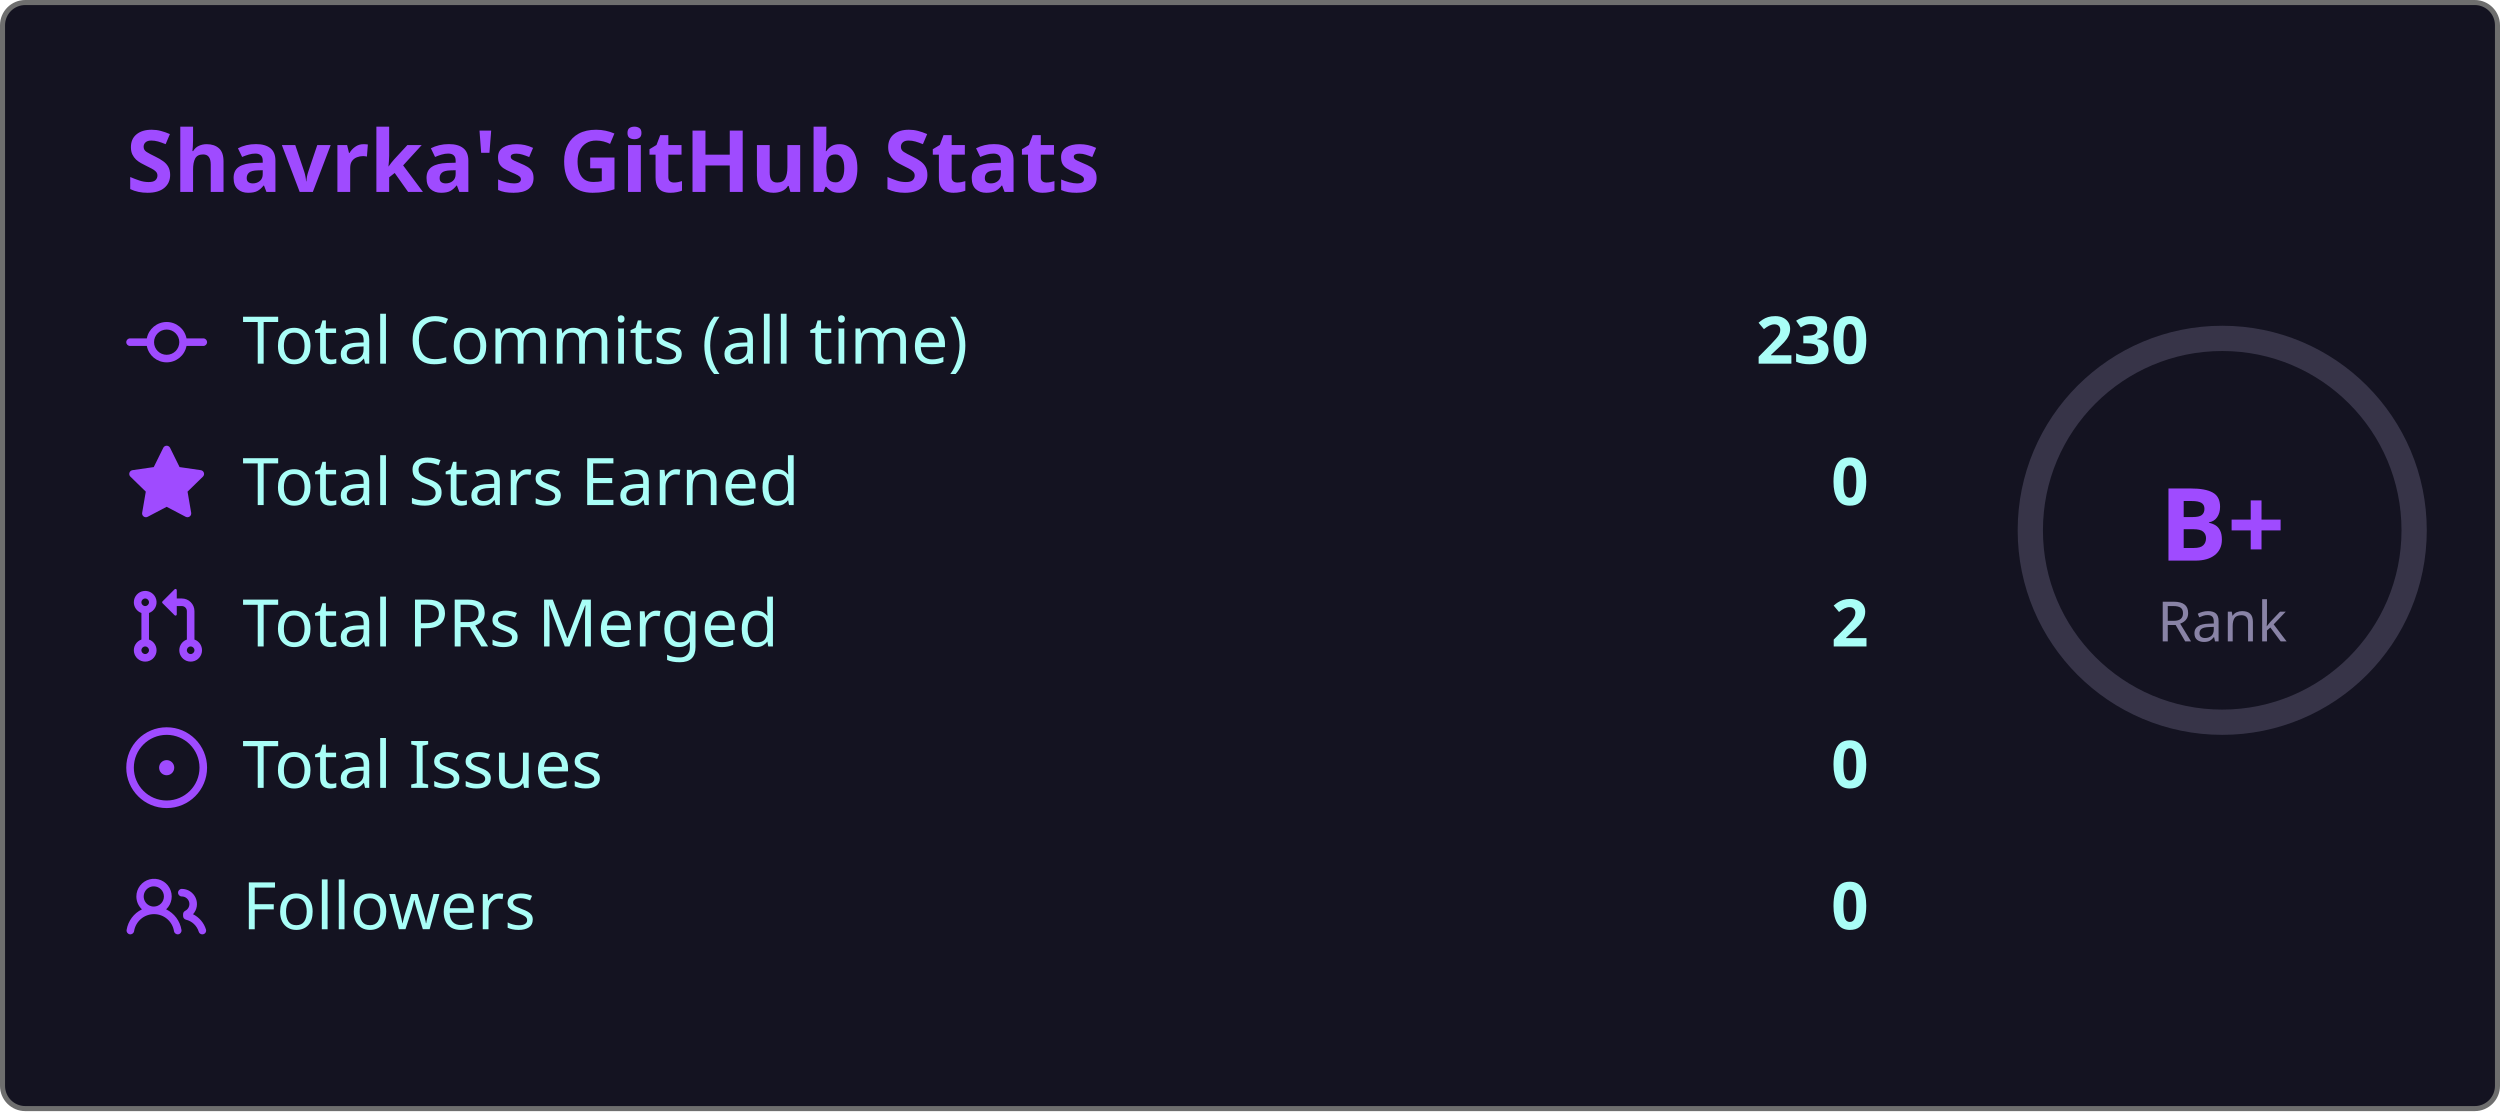
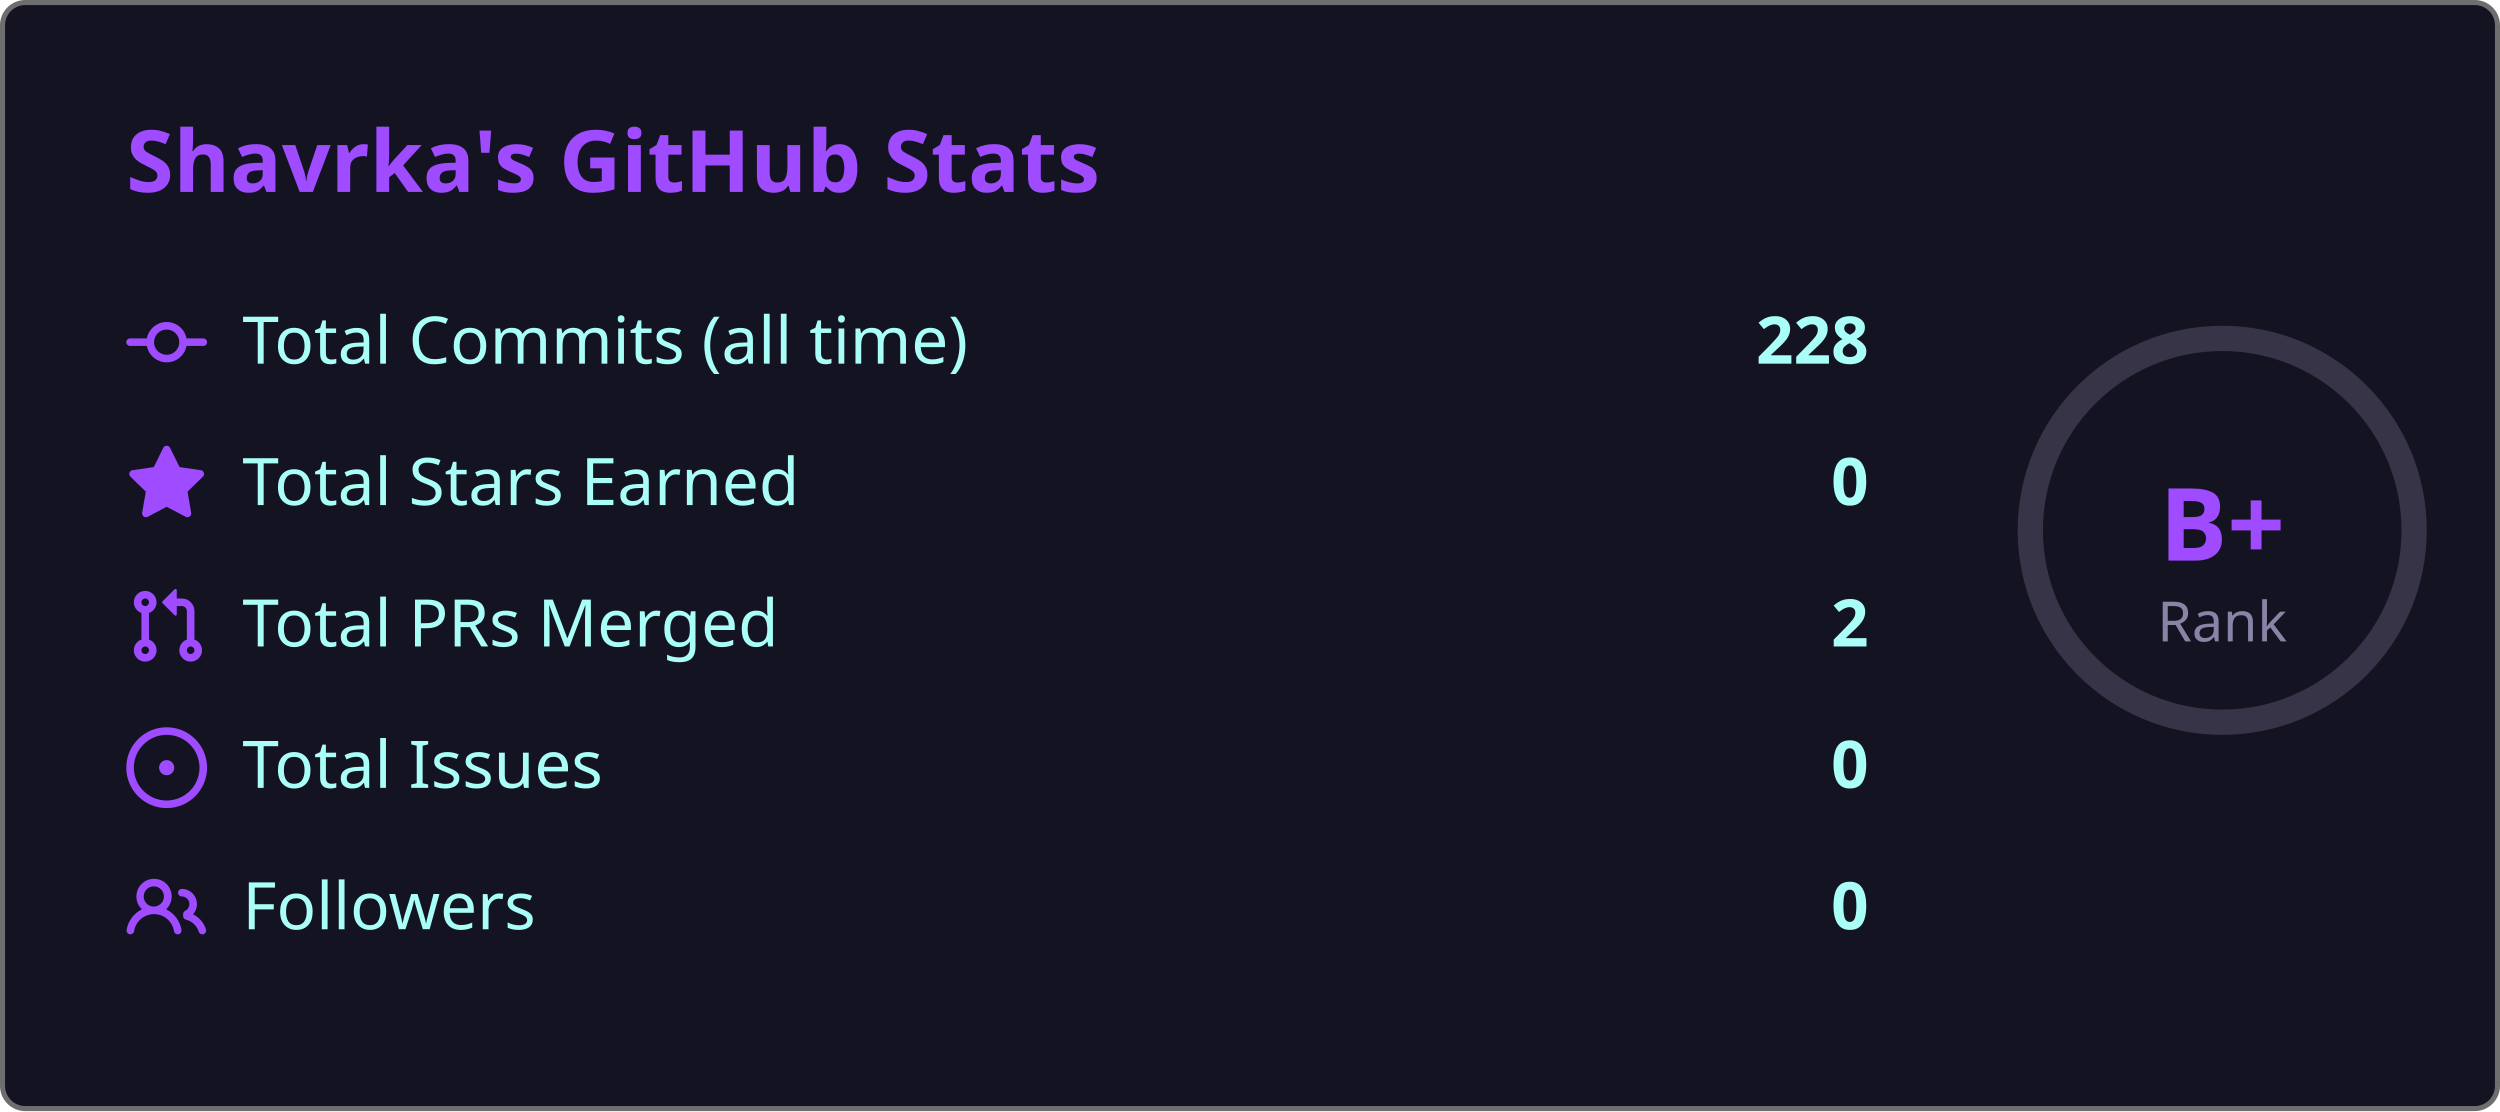
<svg xmlns="http://www.w3.org/2000/svg" width="495" height="220" viewBox="0 0 495 220">
  <style>
    .fade { animation: fadeIn .8s ease both }
    @keyframes fadeIn { from { opacity:0; transform:translateY(6px) } to { opacity:1; transform:none } }
    .ring { animation: ring 1s ease both }
    @keyframes ring {
      from { stroke-dashoffset:238.8 }
      to   { stroke-dashoffset:119.4 }
    }
  </style>
  <rect x=".5" y=".5" width="494" height="219" rx="4.5" fill="#141321" stroke="#6e6e6e" />
  <text class="fade" x="25" y="38" fill="#9f4bff" font-size="17" font-weight="bold" font-family="'Segoe UI', Ubuntu, 'Helvetica Neue', Sans-Serif">Shavrka's GitHub Stats</text>
  <g class="fade">
    <g transform="translate(0,60)">
      <g transform="translate(25,0)" fill="#9f4bff">
        <path d="M11.93 8.5a4.002 4.002 0 0 1-7.86 0H.75a.75.75 0 0 1 0-1.5h3.32a4.002 4.002 0 0 1 7.86 0h3.32a.75.75 0 0 1 0 1.5Zm-1.43-.75a2.5 2.5 0 1 0-5 0 2.5 2.5 0 0 0 5 0Z" />
      </g>
      <text x="48" y="12" fill="#a9fef7" font-size="13" font-family="'Segoe UI', Ubuntu, 'Helvetica Neue', Sans-Serif">Total Commits (all time)</text>
-       <text x="370" y="12" fill="#a9fef7" font-size="13" font-weight="bold" text-anchor="end" font-family="'Segoe UI', Ubuntu, 'Helvetica Neue', Sans-Serif">230</text>
+       <text x="370" y="12" fill="#a9fef7" font-size="13" font-weight="bold" text-anchor="end" font-family="'Segoe UI', Ubuntu, 'Helvetica Neue', Sans-Serif">228</text>
    </g>
    <g transform="translate(0,88)">
      <g transform="translate(25,0)" fill="#9f4bff">
        <path d="M8 .25a.75.75 0 0 1 .673.418l1.882 3.815 4.21.612a.75.75 0 0 1 .416 1.279l-3.046 2.97.719 4.192a.751.751 0 0 1-1.088.791L8 12.347l-3.766 1.98a.75.75 0 0 1-1.088-.79l.72-4.194L.818 6.374a.75.75 0 0 1 .416-1.28l4.21-.611L7.327.668A.75.75 0 0 1 8 .25Z" />
      </g>
      <text x="48" y="12" fill="#a9fef7" font-size="13" font-family="'Segoe UI', Ubuntu, 'Helvetica Neue', Sans-Serif">Total Stars Earned</text>
      <text x="370" y="12" fill="#a9fef7" font-size="13" font-weight="bold" text-anchor="end" font-family="'Segoe UI', Ubuntu, 'Helvetica Neue', Sans-Serif">0</text>
    </g>
    <g transform="translate(0,116)">
      <g transform="translate(25,0)" fill="#9f4bff">
        <path d="M1.5 3.25a2.25 2.25 0 1 1 3 2.122v5.256a2.251 2.251 0 1 1-1.5 0V5.372A2.25 2.25 0 0 1 1.5 3.25Zm5.677-.177L9.573.677A.25.25 0 0 1 10 .854V2.5h1A2.5 2.5 0 0 1 13.5 5v5.628a2.251 2.251 0 1 1-1.5 0V5a1 1 0 0 0-1-1h-1v1.646a.25.25 0 0 1-.427.177L7.177 3.427a.25.25 0 0 1 0-.354ZM3.75 2.5a.75.75 0 1 0 0 1.5.75.75 0 0 0 0-1.5Zm0 9.5a.75.75 0 1 0 0 1.5.75.75 0 0 0 0-1.5Zm8.25.75a.75.75 0 1 0 1.5 0 .75.75 0 0 0-1.5 0Z" />
      </g>
      <text x="48" y="12" fill="#a9fef7" font-size="13" font-family="'Segoe UI', Ubuntu, 'Helvetica Neue', Sans-Serif">Total PRs Merged</text>
      <text x="370" y="12" fill="#a9fef7" font-size="13" font-weight="bold" text-anchor="end" font-family="'Segoe UI', Ubuntu, 'Helvetica Neue', Sans-Serif">2</text>
    </g>
    <g transform="translate(0,144)">
      <g transform="translate(25,0)" fill="#9f4bff">
        <path d="M8 9.5a1.5 1.5 0 1 0 0-3 1.5 1.5 0 0 0 0 3Z" />
        <path d="M8 0a8 8 0 1 1 0 16A8 8 0 0 1 8 0ZM1.5 8a6.5 6.5 0 1 0 13 0 6.5 6.5 0 0 0-13 0Z" />
      </g>
      <text x="48" y="12" fill="#a9fef7" font-size="13" font-family="'Segoe UI', Ubuntu, 'Helvetica Neue', Sans-Serif">Total Issues</text>
      <text x="370" y="12" fill="#a9fef7" font-size="13" font-weight="bold" text-anchor="end" font-family="'Segoe UI', Ubuntu, 'Helvetica Neue', Sans-Serif">0</text>
    </g>
    <g transform="translate(0,172)">
      <g transform="translate(25,0)" fill="#9f4bff">
        <path d="M2 5.5a3.5 3.5 0 1 1 5.898 2.549 5.508 5.508 0 0 1 3.034 4.084.75.75 0 1 1-1.482.235 4 4 0 0 0-7.9 0 .75.75 0 0 1-1.482-.236A5.507 5.507 0 0 1 3.102 8.05 3.493 3.493 0 0 1 2 5.5ZM11 4a3.001 3.001 0 0 1 2.22 5.018 5.01 5.01 0 0 1 2.56 3.012.749.749 0 0 1-.885.954.752.752 0 0 1-.549-.514 3.507 3.507 0 0 0-2.522-2.372.75.75 0 0 1-.574-.73v-.352a.75.75 0 0 1 .416-.672A1.5 1.5 0 0 0 11 5.5.75.75 0 0 1 11 4Zm-5.5-.5a2 2 0 1 0-.001 3.999A2 2 0 0 0 5.5 3.5Z" />
      </g>
      <text x="48" y="12" fill="#a9fef7" font-size="13" font-family="'Segoe UI', Ubuntu, 'Helvetica Neue', Sans-Serif">Followers</text>
      <text x="370" y="12" fill="#a9fef7" font-size="13" font-weight="bold" text-anchor="end" font-family="'Segoe UI', Ubuntu, 'Helvetica Neue', Sans-Serif">0</text>
    </g>
  </g>
  <circle cx="440" cy="105" r="38" fill="none" stroke="#8983a6" stroke-width="5" opacity=".3" />
  <circle class="ring" cx="440" cy="105" r="38" fill="none" stroke="#9f4bff" stroke-width="5" stroke-dasharray="238.8" stroke-dashoffset="238.8" stroke-linecap="round" transform="rotate(-90,440,105)" />
  <text x="440" y="111" fill="#9f4bff" font-size="20" font-weight="bold" text-anchor="middle" font-family="'Segoe UI', Ubuntu, 'Helvetica Neue', Sans-Serif">B+</text>
  <text x="440" y="127" fill="#8983a6" font-size="11" text-anchor="middle" font-family="'Segoe UI', Ubuntu, 'Helvetica Neue', Sans-Serif">Rank</text>
</svg>
